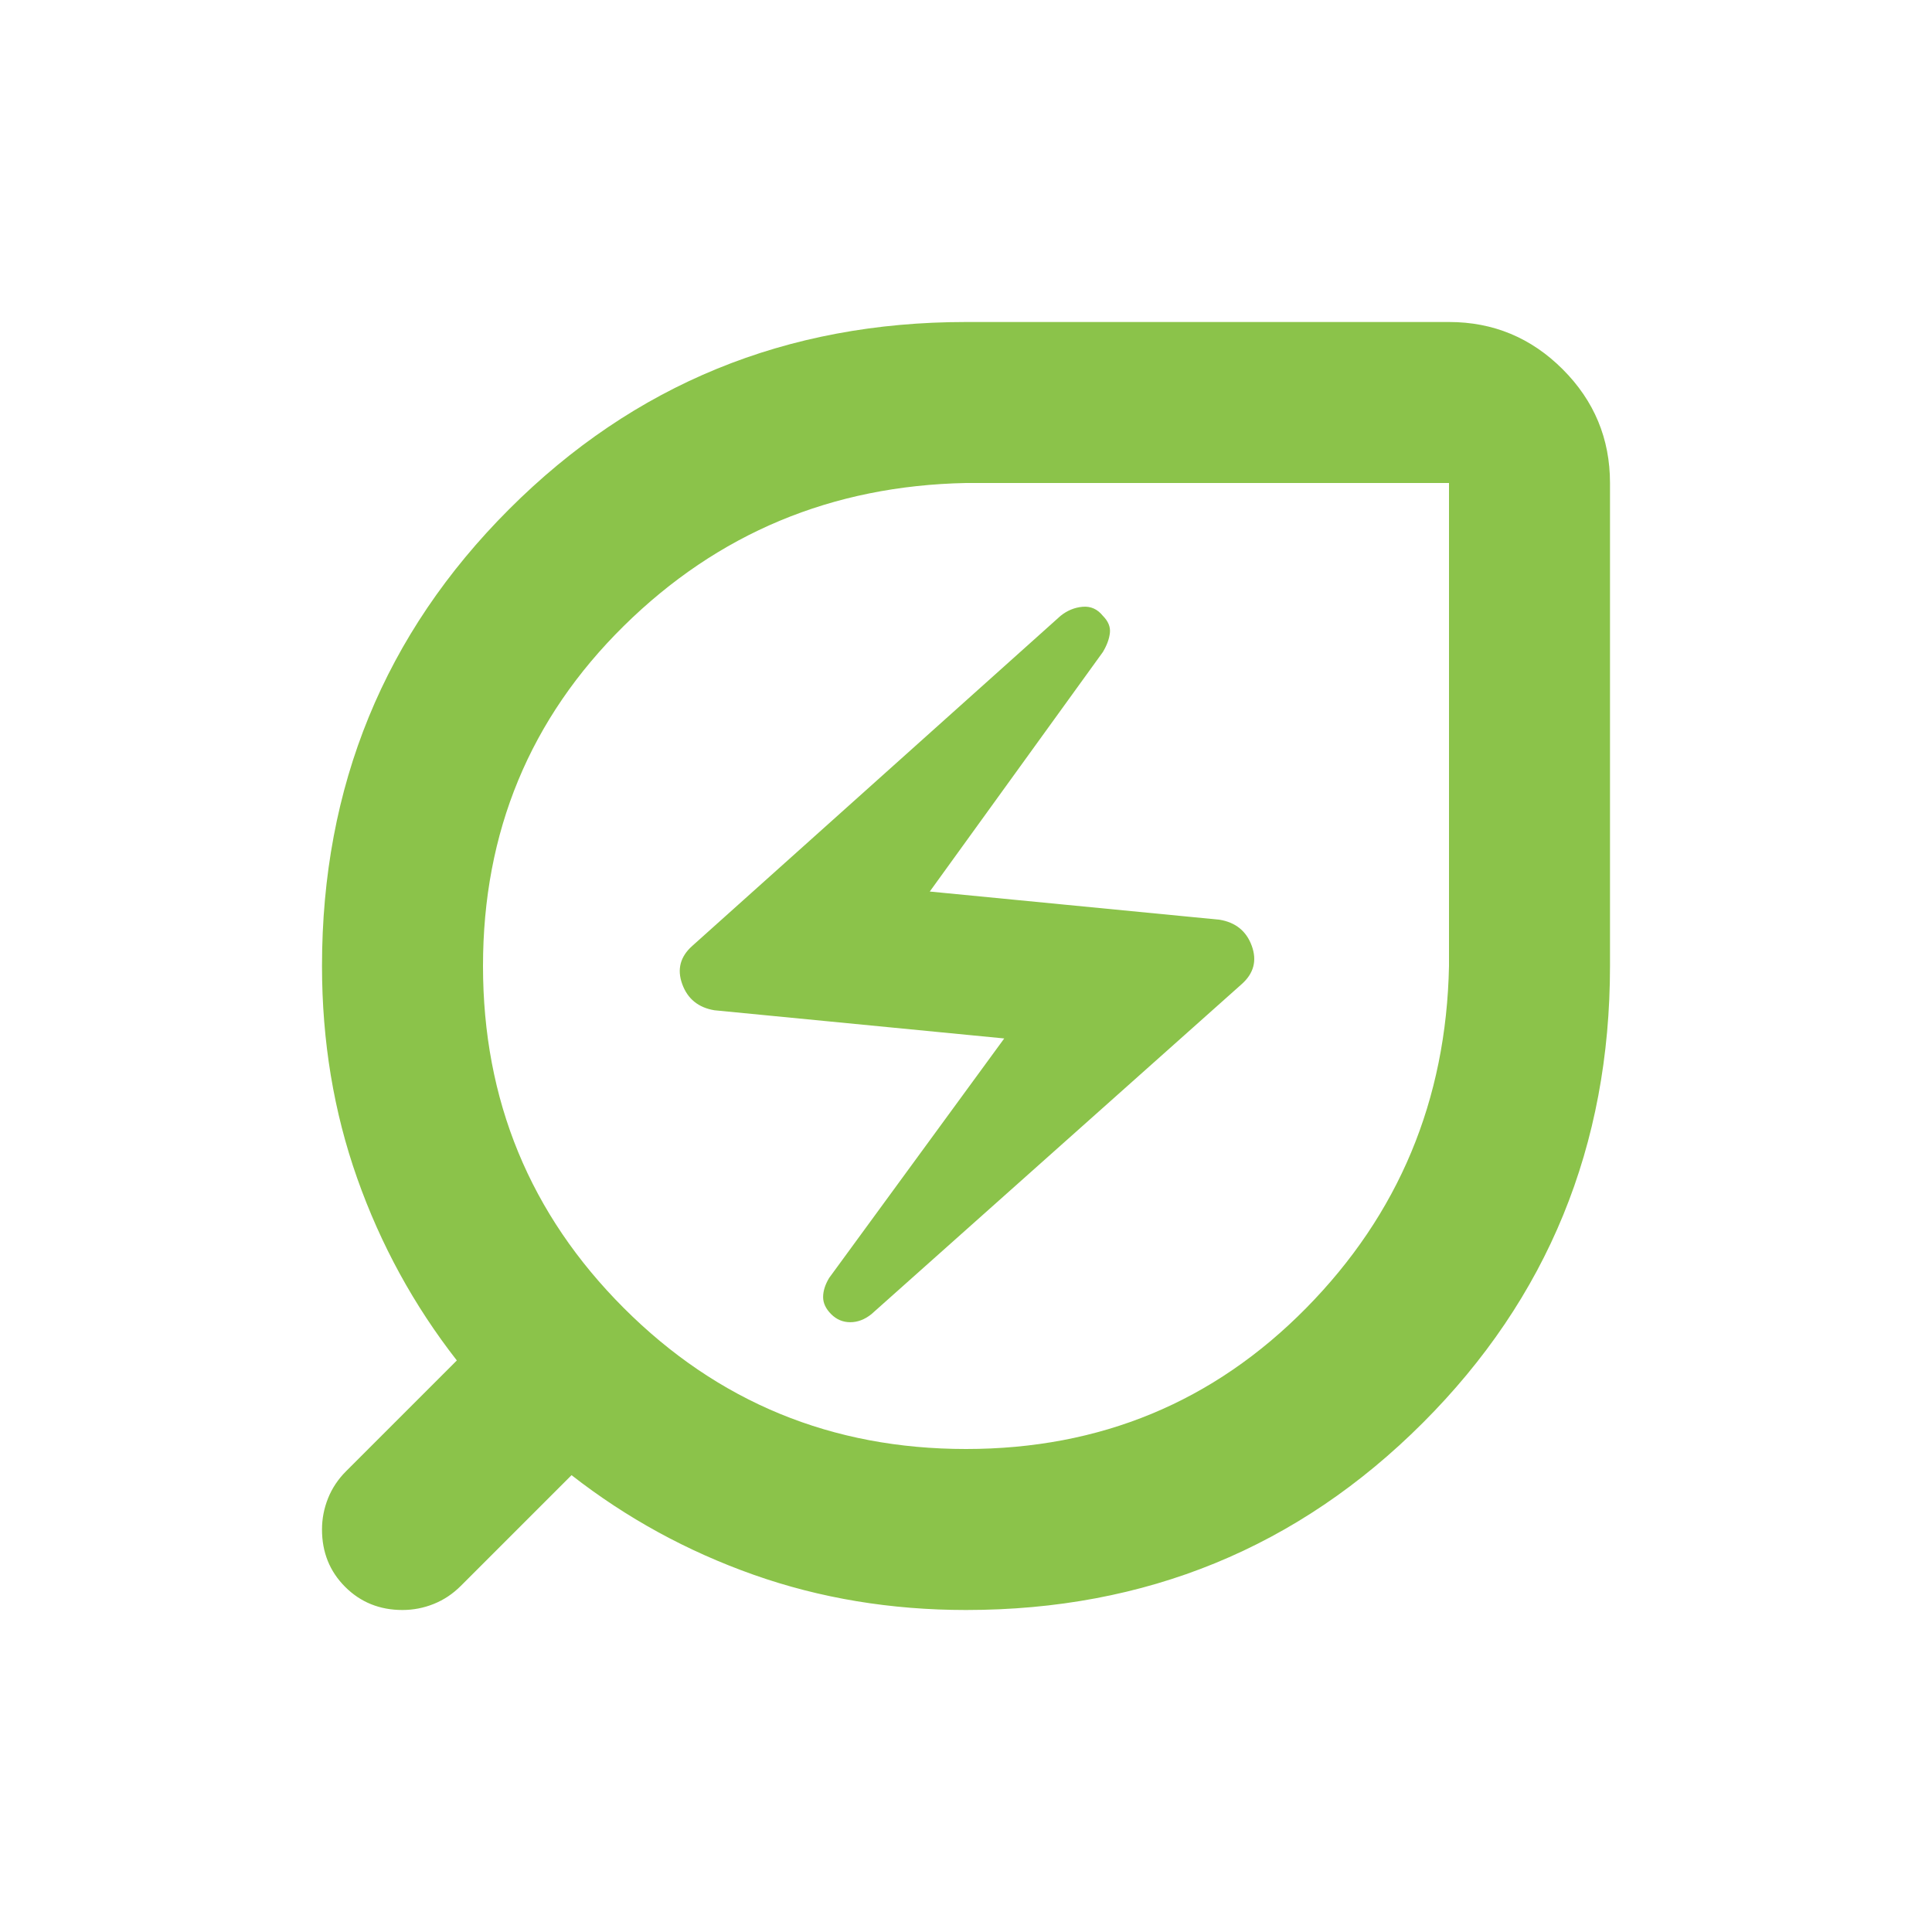
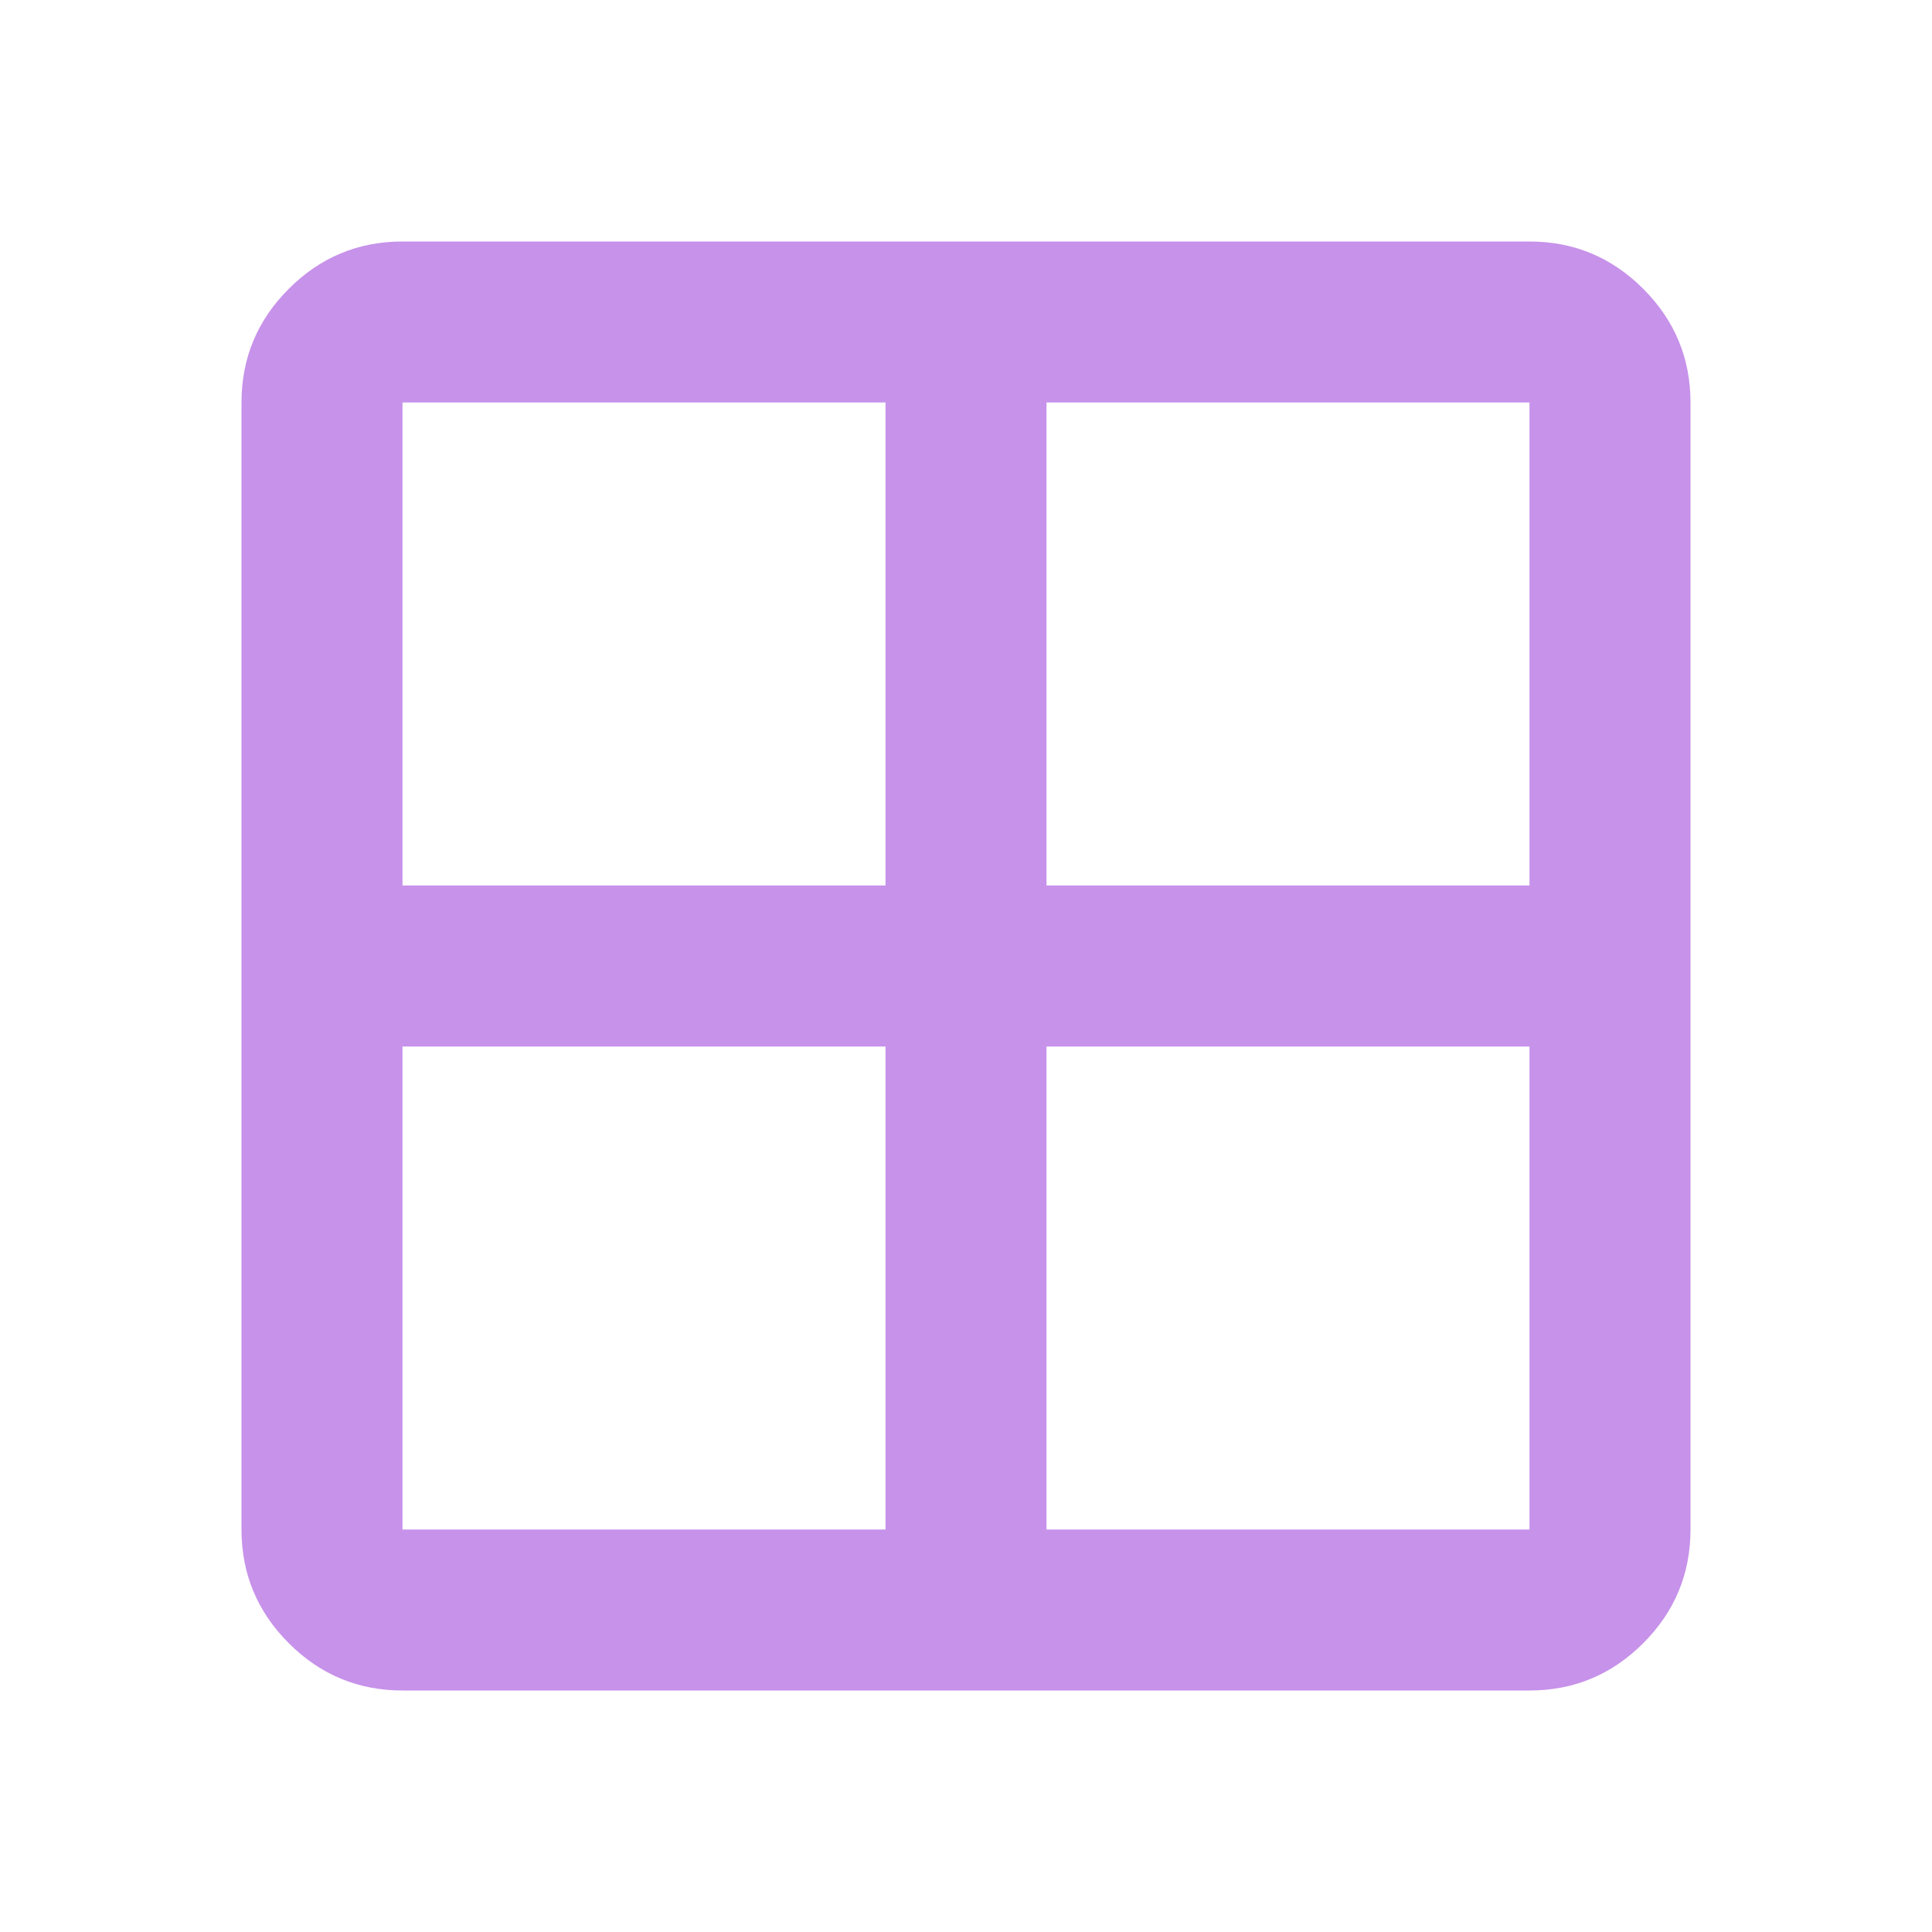
- <svg xmlns="http://www.w3.org/2000/svg" height="16px" viewBox="0 -960 960 960" width="16px" fill="#8BC34A">
-   <path d="M480-240q100 0 169-70t71-170v-240H480q-100 2-170 71t-70 169q0 100 70 170t170 70Zm-47-67 184-164q9-8 5-19t-16-13l-144-14 86-119q3-5 3.5-9.5T548-654q-4-5-10-4.5t-11 4.5L344-490q-9 8-5 19t16 13l144 14-87 119q-3 5-3 9.5t4 8.5q4 4 9.5 4t10.5-4Zm47 147q-56 0-105.5-17.5T284-227l-55 55q-6 6-13.5 9t-15.5 3q-17 0-28.5-11.5T160-200q0-8 3-15.5t9-13.5l55-55q-32-41-49.5-90.5T160-480q0-134 93-227t227-93h240q33 0 56.5 23.5T800-720v240q0 134-93 227t-227 93Zm0-320Z" />
+ <svg xmlns="http://www.w3.org/2000/svg" height="16px" viewBox="0 -960 960 960" width="16px" fill="#C792EA">
+   <path d="M200-120q-33 0-56.5-23.5T120-200v-560q0-33 23.5-56.5T200-840h560q33 0 56.5 23.5T840-760v560q0 33-23.5 56.5T760-120H200Zm320-320v240h240v-240H520Zm0-80h240v-240H520v240Zm-80 0v-240H200v240h240Zm0 80H200v240h240v-240Z" />
</svg>
